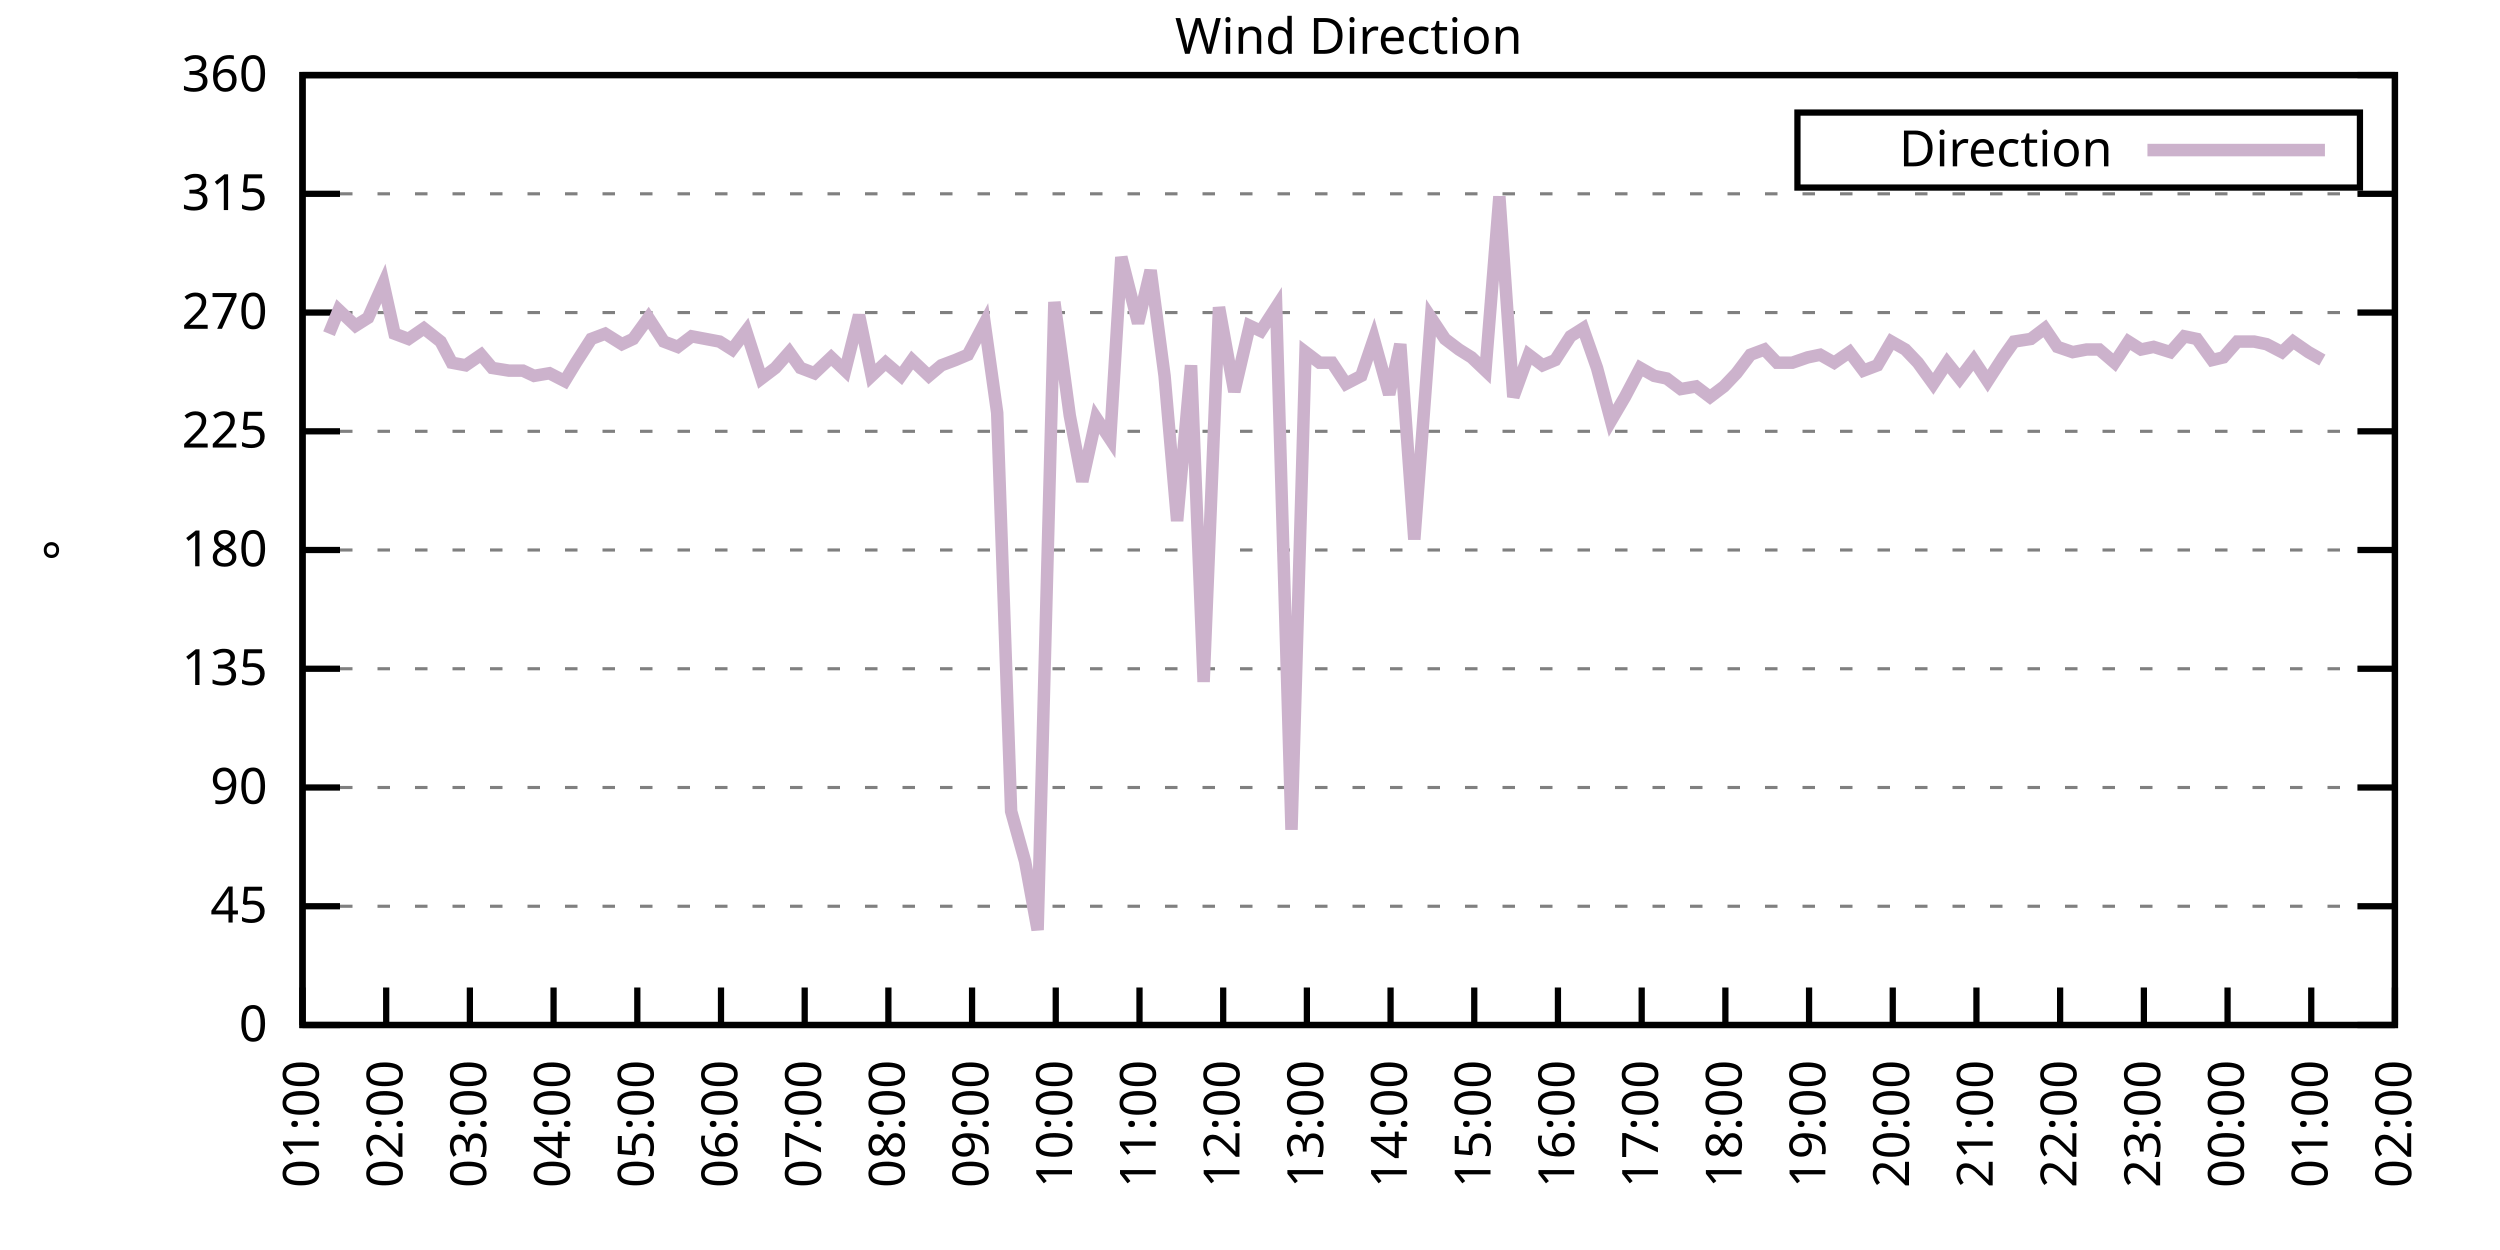
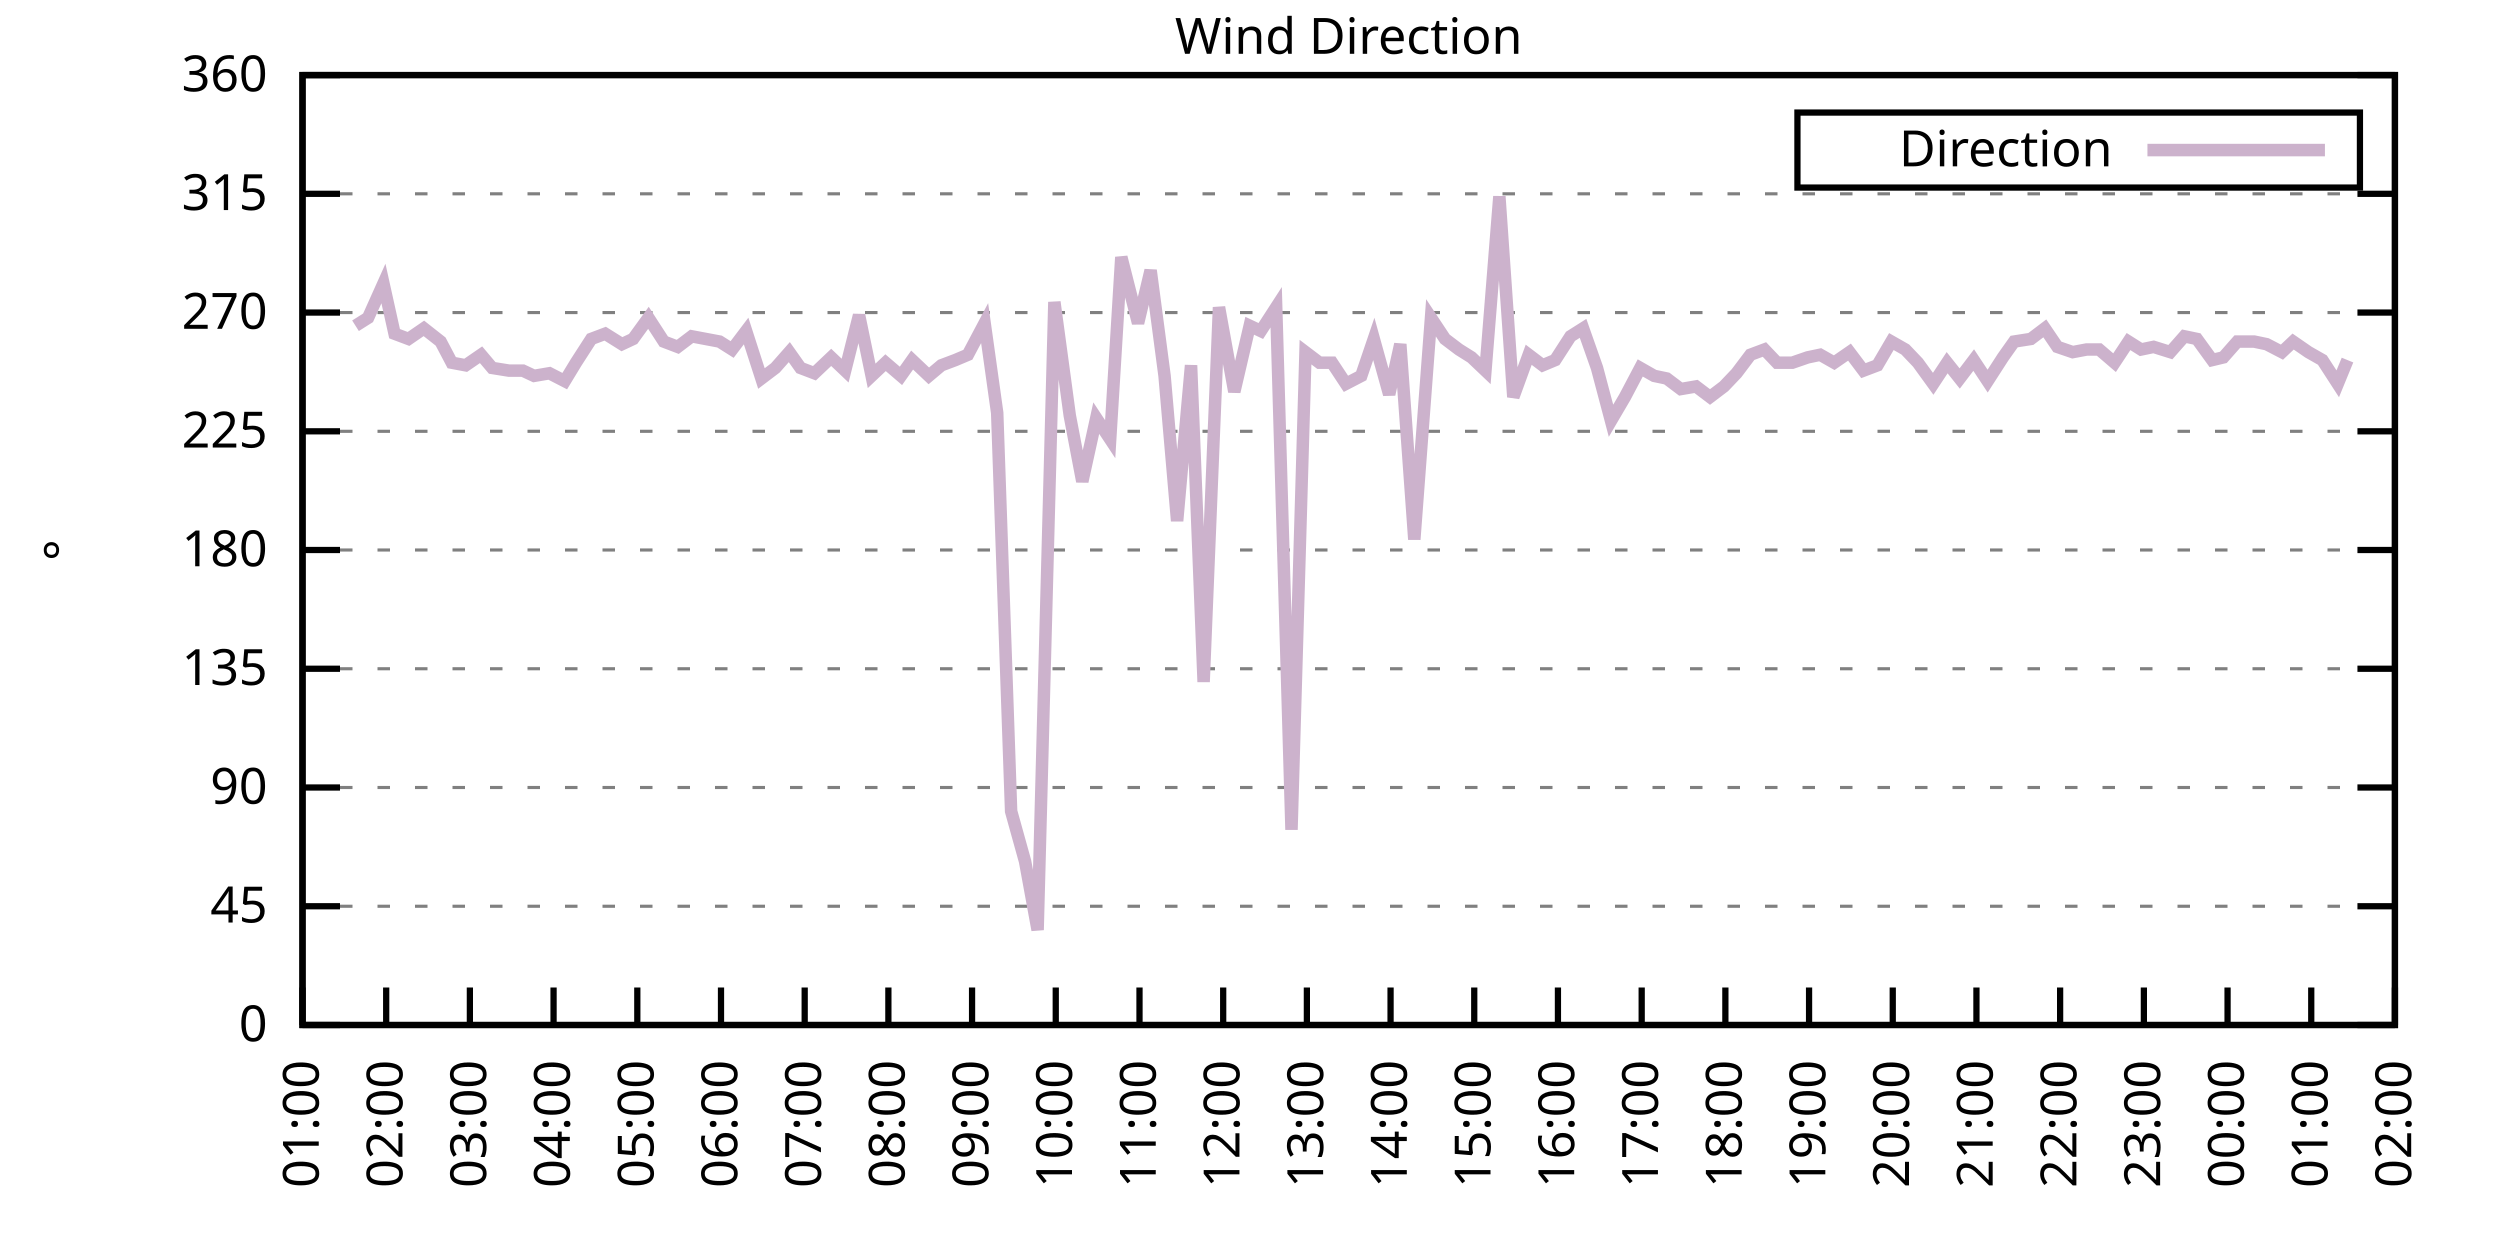
<svg xmlns="http://www.w3.org/2000/svg" xmlns:xlink="http://www.w3.org/1999/xlink" width="400" height="200" viewBox="0 0 400 200">
  <g id="gnuplot_canvas">
    <rect x="0" y="0" width="400" height="200" fill="none" />
    <defs>
      <circle id="gpDot" r="0.5" stroke-width="0.5" stroke="currentColor" />
      <path id="gpPt0" stroke-width="0.333" stroke="currentColor" d="M-1,0 h2 M0,-1 v2" />
      <path id="gpPt1" stroke-width="0.333" stroke="currentColor" d="M-1,-1 L1,1 M1,-1 L-1,1" />
      <path id="gpPt2" stroke-width="0.333" stroke="currentColor" d="M-1,0 L1,0 M0,-1 L0,1 M-1,-1 L1,1 M-1,1 L1,-1" />
      <rect id="gpPt3" stroke-width="0.333" stroke="currentColor" x="-1" y="-1" width="2" height="2" />
      <rect id="gpPt4" stroke-width="0.333" stroke="currentColor" fill="currentColor" x="-1" y="-1" width="2" height="2" />
      <circle id="gpPt5" stroke-width="0.333" stroke="currentColor" cx="0" cy="0" r="1" />
      <use xlink:href="#gpPt5" id="gpPt6" fill="currentColor" stroke="none" />
      <path id="gpPt7" stroke-width="0.333" stroke="currentColor" d="M0,-1.33 L-1.33,0.67 L1.33,0.67 z" />
      <use xlink:href="#gpPt7" id="gpPt8" fill="currentColor" stroke="none" />
      <use xlink:href="#gpPt7" id="gpPt9" stroke="currentColor" transform="rotate(180)" />
      <use xlink:href="#gpPt9" id="gpPt10" fill="currentColor" stroke="none" />
      <use xlink:href="#gpPt3" id="gpPt11" stroke="currentColor" transform="rotate(45)" />
      <use xlink:href="#gpPt11" id="gpPt12" fill="currentColor" stroke="none" />
      <path id="gpPt13" stroke-width="0.333" stroke="currentColor" d="M0,1.330 L1.265,0.411 L0.782,-1.067 L-0.782,-1.076 L-1.265,0.411 z" />
      <use xlink:href="#gpPt13" id="gpPt14" fill="currentColor" stroke="none" />
      <filter id="textbox" filterUnits="objectBoundingBox" x="0" y="0" height="1" width="1">
        <feFlood flood-color="white" flood-opacity="1" result="bgnd" />
        <feComposite in="SourceGraphic" in2="bgnd" operator="atop" />
      </filter>
      <filter id="greybox" filterUnits="objectBoundingBox" x="0" y="0" height="1" width="1">
        <feFlood flood-color="lightgrey" flood-opacity="1" result="grey" />
        <feComposite in="SourceGraphic" in2="grey" operator="atop" />
      </filter>
    </defs>
    <g fill="none" color="white" stroke="currentColor" stroke-width="1.00" stroke-linecap="butt" stroke-linejoin="miter">
</g>
    <g fill="none" color="black" stroke="currentColor" stroke-width="1.00" stroke-linecap="butt" stroke-linejoin="miter">
      <g stroke="none" shape-rendering="crispEdges">
        <polygon fill="rgb(255, 255, 255)" points="48.40,164.00 383.18,164.00 383.18,12.02 48.40,12.02 " />
      </g>
    </g>
    <g fill="none" color="black" stroke="currentColor" stroke-width="1.00" stroke-linecap="butt" stroke-linejoin="miter">
</g>
    <g fill="none" color="black" stroke="black" stroke-width="0.50" stroke-linecap="butt" stroke-linejoin="miter">
</g>
    <g fill="none" color="gray" stroke="currentColor" stroke-width="0.50" stroke-linecap="butt" stroke-linejoin="miter">
      <path stroke="gray" stroke-dasharray="2,4" class="gridline" d="M48.40,164.00 L383.19,164.00  " />
    </g>
    <g fill="none" color="gray" stroke="gray" stroke-width="1.00" stroke-linecap="butt" stroke-linejoin="miter">
</g>
    <g fill="none" color="black" stroke="currentColor" stroke-width="1.00" stroke-linecap="butt" stroke-linejoin="miter">
      <path stroke="black" d="M48.40,164.00 L54.40,164.00 M383.19,164.00 L377.19,164.00  " />
      <g transform="translate(42.80,166.60)" stroke="none" fill="black" font-family="Sans" font-size="8.00" text-anchor="end">
        <text>
          <tspan font-family="Sans"> 0</tspan>
        </text>
      </g>
    </g>
    <g fill="none" color="black" stroke="currentColor" stroke-width="1.00" stroke-linecap="butt" stroke-linejoin="miter">
</g>
    <g fill="none" color="black" stroke="black" stroke-width="0.50" stroke-linecap="butt" stroke-linejoin="miter">
</g>
    <g fill="none" color="gray" stroke="currentColor" stroke-width="0.50" stroke-linecap="butt" stroke-linejoin="miter">
      <path stroke="gray" stroke-dasharray="2,4" class="gridline" d="M48.40,145.00 L383.19,145.00  " />
    </g>
    <g fill="none" color="gray" stroke="gray" stroke-width="1.00" stroke-linecap="butt" stroke-linejoin="miter">
</g>
    <g fill="none" color="black" stroke="currentColor" stroke-width="1.00" stroke-linecap="butt" stroke-linejoin="miter">
      <path stroke="black" d="M48.40,145.00 L54.40,145.00 M383.19,145.00 L377.19,145.00  " />
      <g transform="translate(42.80,147.60)" stroke="none" fill="black" font-family="Sans" font-size="8.00" text-anchor="end">
        <text>
          <tspan font-family="Sans"> 45</tspan>
        </text>
      </g>
    </g>
    <g fill="none" color="black" stroke="currentColor" stroke-width="1.00" stroke-linecap="butt" stroke-linejoin="miter">
</g>
    <g fill="none" color="black" stroke="black" stroke-width="0.50" stroke-linecap="butt" stroke-linejoin="miter">
</g>
    <g fill="none" color="gray" stroke="currentColor" stroke-width="0.50" stroke-linecap="butt" stroke-linejoin="miter">
      <path stroke="gray" stroke-dasharray="2,4" class="gridline" d="M48.40,126.00 L383.19,126.00  " />
    </g>
    <g fill="none" color="gray" stroke="gray" stroke-width="1.00" stroke-linecap="butt" stroke-linejoin="miter">
</g>
    <g fill="none" color="black" stroke="currentColor" stroke-width="1.00" stroke-linecap="butt" stroke-linejoin="miter">
      <path stroke="black" d="M48.40,126.00 L54.40,126.00 M383.19,126.00 L377.19,126.00  " />
      <g transform="translate(42.80,128.60)" stroke="none" fill="black" font-family="Sans" font-size="8.00" text-anchor="end">
        <text>
          <tspan font-family="Sans"> 90</tspan>
        </text>
      </g>
    </g>
    <g fill="none" color="black" stroke="currentColor" stroke-width="1.00" stroke-linecap="butt" stroke-linejoin="miter">
</g>
    <g fill="none" color="black" stroke="black" stroke-width="0.50" stroke-linecap="butt" stroke-linejoin="miter">
</g>
    <g fill="none" color="gray" stroke="currentColor" stroke-width="0.50" stroke-linecap="butt" stroke-linejoin="miter">
      <path stroke="gray" stroke-dasharray="2,4" class="gridline" d="M48.40,107.00 L383.19,107.00  " />
    </g>
    <g fill="none" color="gray" stroke="gray" stroke-width="1.00" stroke-linecap="butt" stroke-linejoin="miter">
</g>
    <g fill="none" color="black" stroke="currentColor" stroke-width="1.00" stroke-linecap="butt" stroke-linejoin="miter">
      <path stroke="black" d="M48.40,107.00 L54.40,107.00 M383.19,107.00 L377.19,107.00  " />
      <g transform="translate(42.80,109.60)" stroke="none" fill="black" font-family="Sans" font-size="8.00" text-anchor="end">
        <text>
          <tspan font-family="Sans"> 135</tspan>
        </text>
      </g>
    </g>
    <g fill="none" color="black" stroke="currentColor" stroke-width="1.00" stroke-linecap="butt" stroke-linejoin="miter">
</g>
    <g fill="none" color="black" stroke="black" stroke-width="0.50" stroke-linecap="butt" stroke-linejoin="miter">
</g>
    <g fill="none" color="gray" stroke="currentColor" stroke-width="0.50" stroke-linecap="butt" stroke-linejoin="miter">
      <path stroke="gray" stroke-dasharray="2,4" class="gridline" d="M48.40,88.00 L383.19,88.00  " />
    </g>
    <g fill="none" color="gray" stroke="gray" stroke-width="1.00" stroke-linecap="butt" stroke-linejoin="miter">
</g>
    <g fill="none" color="black" stroke="currentColor" stroke-width="1.00" stroke-linecap="butt" stroke-linejoin="miter">
      <path stroke="black" d="M48.40,88.00 L54.40,88.00 M383.19,88.00 L377.19,88.00  " />
      <g transform="translate(42.80,90.60)" stroke="none" fill="black" font-family="Sans" font-size="8.00" text-anchor="end">
        <text>
          <tspan font-family="Sans"> 180</tspan>
        </text>
      </g>
    </g>
    <g fill="none" color="black" stroke="currentColor" stroke-width="1.00" stroke-linecap="butt" stroke-linejoin="miter">
</g>
    <g fill="none" color="black" stroke="black" stroke-width="0.50" stroke-linecap="butt" stroke-linejoin="miter">
</g>
    <g fill="none" color="gray" stroke="currentColor" stroke-width="0.50" stroke-linecap="butt" stroke-linejoin="miter">
      <path stroke="gray" stroke-dasharray="2,4" class="gridline" d="M48.40,69.01 L383.19,69.01  " />
    </g>
    <g fill="none" color="gray" stroke="gray" stroke-width="1.00" stroke-linecap="butt" stroke-linejoin="miter">
</g>
    <g fill="none" color="black" stroke="currentColor" stroke-width="1.00" stroke-linecap="butt" stroke-linejoin="miter">
      <path stroke="black" d="M48.40,69.01 L54.40,69.01 M383.19,69.01 L377.19,69.01  " />
      <g transform="translate(42.80,71.61)" stroke="none" fill="black" font-family="Sans" font-size="8.00" text-anchor="end">
        <text>
          <tspan font-family="Sans"> 225</tspan>
        </text>
      </g>
    </g>
    <g fill="none" color="black" stroke="currentColor" stroke-width="1.00" stroke-linecap="butt" stroke-linejoin="miter">
</g>
    <g fill="none" color="black" stroke="black" stroke-width="0.50" stroke-linecap="butt" stroke-linejoin="miter">
</g>
    <g fill="none" color="gray" stroke="currentColor" stroke-width="0.50" stroke-linecap="butt" stroke-linejoin="miter">
      <path stroke="gray" stroke-dasharray="2,4" class="gridline" d="M48.40,50.01 L383.19,50.01  " />
    </g>
    <g fill="none" color="gray" stroke="gray" stroke-width="1.00" stroke-linecap="butt" stroke-linejoin="miter">
</g>
    <g fill="none" color="black" stroke="currentColor" stroke-width="1.00" stroke-linecap="butt" stroke-linejoin="miter">
      <path stroke="black" d="M48.40,50.01 L54.40,50.01 M383.19,50.01 L377.19,50.01  " />
      <g transform="translate(42.80,52.61)" stroke="none" fill="black" font-family="Sans" font-size="8.00" text-anchor="end">
        <text>
          <tspan font-family="Sans"> 270</tspan>
        </text>
      </g>
    </g>
    <g fill="none" color="black" stroke="currentColor" stroke-width="1.00" stroke-linecap="butt" stroke-linejoin="miter">
</g>
    <g fill="none" color="black" stroke="black" stroke-width="0.50" stroke-linecap="butt" stroke-linejoin="miter">
</g>
    <g fill="none" color="gray" stroke="currentColor" stroke-width="0.50" stroke-linecap="butt" stroke-linejoin="miter">
      <path stroke="gray" stroke-dasharray="2,4" class="gridline" d="M48.40,31.01 L383.19,31.01  " />
    </g>
    <g fill="none" color="gray" stroke="gray" stroke-width="1.00" stroke-linecap="butt" stroke-linejoin="miter">
</g>
    <g fill="none" color="black" stroke="currentColor" stroke-width="1.00" stroke-linecap="butt" stroke-linejoin="miter">
      <path stroke="black" d="M48.40,31.01 L54.40,31.01 M383.19,31.01 L377.19,31.01  " />
      <g transform="translate(42.80,33.61)" stroke="none" fill="black" font-family="Sans" font-size="8.00" text-anchor="end">
        <text>
          <tspan font-family="Sans"> 315</tspan>
        </text>
      </g>
    </g>
    <g fill="none" color="black" stroke="currentColor" stroke-width="1.00" stroke-linecap="butt" stroke-linejoin="miter">
</g>
    <g fill="none" color="black" stroke="black" stroke-width="0.50" stroke-linecap="butt" stroke-linejoin="miter">
</g>
    <g fill="none" color="gray" stroke="currentColor" stroke-width="0.50" stroke-linecap="butt" stroke-linejoin="miter">
      <path stroke="gray" stroke-dasharray="2,4" class="gridline" d="M48.40,12.01 L383.19,12.01  " />
    </g>
    <g fill="none" color="gray" stroke="gray" stroke-width="1.00" stroke-linecap="butt" stroke-linejoin="miter">
</g>
    <g fill="none" color="black" stroke="currentColor" stroke-width="1.00" stroke-linecap="butt" stroke-linejoin="miter">
      <path stroke="black" d="M48.40,12.01 L54.40,12.01 M383.19,12.01 L377.19,12.01  " />
      <g transform="translate(42.80,14.61)" stroke="none" fill="black" font-family="Sans" font-size="8.00" text-anchor="end">
        <text>
          <tspan font-family="Sans"> 360</tspan>
        </text>
      </g>
    </g>
    <g fill="none" color="black" stroke="currentColor" stroke-width="1.00" stroke-linecap="butt" stroke-linejoin="miter">
      <path stroke="black" d="M48.40,164.00 L48.40,158.00  " />
      <g transform="translate(51.00,169.60) rotate(270.00)" stroke="none" fill="black" font-family="Sans" font-size="8.00" text-anchor="end">
        <text>
          <tspan font-family="Sans">01:00</tspan>
        </text>
      </g>
    </g>
    <g fill="none" color="black" stroke="currentColor" stroke-width="1.00" stroke-linecap="butt" stroke-linejoin="miter">
      <path stroke="black" d="M61.79,164.00 L61.79,158.00  " />
      <g transform="translate(64.39,169.60) rotate(270.00)" stroke="none" fill="black" font-family="Sans" font-size="8.00" text-anchor="end">
        <text>
          <tspan font-family="Sans">02:00</tspan>
        </text>
      </g>
    </g>
    <g fill="none" color="black" stroke="currentColor" stroke-width="1.00" stroke-linecap="butt" stroke-linejoin="miter">
      <path stroke="black" d="M75.18,164.00 L75.18,158.00  " />
      <g transform="translate(77.78,169.60) rotate(270.00)" stroke="none" fill="black" font-family="Sans" font-size="8.00" text-anchor="end">
        <text>
          <tspan font-family="Sans">03:00</tspan>
        </text>
      </g>
    </g>
    <g fill="none" color="black" stroke="currentColor" stroke-width="1.00" stroke-linecap="butt" stroke-linejoin="miter">
      <path stroke="black" d="M88.57,164.00 L88.57,158.00  " />
      <g transform="translate(91.17,169.60) rotate(270.00)" stroke="none" fill="black" font-family="Sans" font-size="8.00" text-anchor="end">
        <text>
          <tspan font-family="Sans">04:00</tspan>
        </text>
      </g>
    </g>
    <g fill="none" color="black" stroke="currentColor" stroke-width="1.00" stroke-linecap="butt" stroke-linejoin="miter">
      <path stroke="black" d="M101.97,164.00 L101.97,158.00  " />
      <g transform="translate(104.57,169.60) rotate(270.00)" stroke="none" fill="black" font-family="Sans" font-size="8.00" text-anchor="end">
        <text>
          <tspan font-family="Sans">05:00</tspan>
        </text>
      </g>
    </g>
    <g fill="none" color="black" stroke="currentColor" stroke-width="1.00" stroke-linecap="butt" stroke-linejoin="miter">
      <path stroke="black" d="M115.36,164.00 L115.36,158.00  " />
      <g transform="translate(117.96,169.60) rotate(270.00)" stroke="none" fill="black" font-family="Sans" font-size="8.00" text-anchor="end">
        <text>
          <tspan font-family="Sans">06:00</tspan>
        </text>
      </g>
    </g>
    <g fill="none" color="black" stroke="currentColor" stroke-width="1.00" stroke-linecap="butt" stroke-linejoin="miter">
      <path stroke="black" d="M128.75,164.00 L128.75,158.00  " />
      <g transform="translate(131.35,169.60) rotate(270.00)" stroke="none" fill="black" font-family="Sans" font-size="8.00" text-anchor="end">
        <text>
          <tspan font-family="Sans">07:00</tspan>
        </text>
      </g>
    </g>
    <g fill="none" color="black" stroke="currentColor" stroke-width="1.00" stroke-linecap="butt" stroke-linejoin="miter">
      <path stroke="black" d="M142.14,164.00 L142.14,158.00  " />
      <g transform="translate(144.74,169.60) rotate(270.00)" stroke="none" fill="black" font-family="Sans" font-size="8.00" text-anchor="end">
        <text>
          <tspan font-family="Sans">08:00</tspan>
        </text>
      </g>
    </g>
    <g fill="none" color="black" stroke="currentColor" stroke-width="1.00" stroke-linecap="butt" stroke-linejoin="miter">
      <path stroke="black" d="M155.53,164.00 L155.53,158.00  " />
      <g transform="translate(158.13,169.60) rotate(270.00)" stroke="none" fill="black" font-family="Sans" font-size="8.00" text-anchor="end">
        <text>
          <tspan font-family="Sans">09:00</tspan>
        </text>
      </g>
    </g>
    <g fill="none" color="black" stroke="currentColor" stroke-width="1.00" stroke-linecap="butt" stroke-linejoin="miter">
      <path stroke="black" d="M168.92,164.00 L168.92,158.00  " />
      <g transform="translate(171.52,169.60) rotate(270.00)" stroke="none" fill="black" font-family="Sans" font-size="8.00" text-anchor="end">
        <text>
          <tspan font-family="Sans">10:00</tspan>
        </text>
      </g>
    </g>
    <g fill="none" color="black" stroke="currentColor" stroke-width="1.00" stroke-linecap="butt" stroke-linejoin="miter">
      <path stroke="black" d="M182.32,164.00 L182.32,158.00  " />
      <g transform="translate(184.92,169.60) rotate(270.00)" stroke="none" fill="black" font-family="Sans" font-size="8.00" text-anchor="end">
        <text>
          <tspan font-family="Sans">11:00</tspan>
        </text>
      </g>
    </g>
    <g fill="none" color="black" stroke="currentColor" stroke-width="1.00" stroke-linecap="butt" stroke-linejoin="miter">
      <path stroke="black" d="M195.71,164.00 L195.71,158.00  " />
      <g transform="translate(198.31,169.60) rotate(270.00)" stroke="none" fill="black" font-family="Sans" font-size="8.00" text-anchor="end">
        <text>
          <tspan font-family="Sans">12:00</tspan>
        </text>
      </g>
    </g>
    <g fill="none" color="black" stroke="currentColor" stroke-width="1.00" stroke-linecap="butt" stroke-linejoin="miter">
      <path stroke="black" d="M209.10,164.00 L209.10,158.00  " />
      <g transform="translate(211.70,169.60) rotate(270.00)" stroke="none" fill="black" font-family="Sans" font-size="8.00" text-anchor="end">
        <text>
          <tspan font-family="Sans">13:00</tspan>
        </text>
      </g>
    </g>
    <g fill="none" color="black" stroke="currentColor" stroke-width="1.00" stroke-linecap="butt" stroke-linejoin="miter">
      <path stroke="black" d="M222.49,164.00 L222.49,158.00  " />
      <g transform="translate(225.09,169.60) rotate(270.00)" stroke="none" fill="black" font-family="Sans" font-size="8.00" text-anchor="end">
        <text>
          <tspan font-family="Sans">14:00</tspan>
        </text>
      </g>
    </g>
    <g fill="none" color="black" stroke="currentColor" stroke-width="1.00" stroke-linecap="butt" stroke-linejoin="miter">
      <path stroke="black" d="M235.88,164.00 L235.88,158.00  " />
      <g transform="translate(238.48,169.60) rotate(270.00)" stroke="none" fill="black" font-family="Sans" font-size="8.00" text-anchor="end">
        <text>
          <tspan font-family="Sans">15:00</tspan>
        </text>
      </g>
    </g>
    <g fill="none" color="black" stroke="currentColor" stroke-width="1.00" stroke-linecap="butt" stroke-linejoin="miter">
      <path stroke="black" d="M249.27,164.00 L249.27,158.00  " />
      <g transform="translate(251.87,169.60) rotate(270.00)" stroke="none" fill="black" font-family="Sans" font-size="8.00" text-anchor="end">
        <text>
          <tspan font-family="Sans">16:00</tspan>
        </text>
      </g>
    </g>
    <g fill="none" color="black" stroke="currentColor" stroke-width="1.00" stroke-linecap="butt" stroke-linejoin="miter">
      <path stroke="black" d="M262.67,164.00 L262.67,158.00  " />
      <g transform="translate(265.27,169.60) rotate(270.00)" stroke="none" fill="black" font-family="Sans" font-size="8.00" text-anchor="end">
        <text>
          <tspan font-family="Sans">17:00</tspan>
        </text>
      </g>
    </g>
    <g fill="none" color="black" stroke="currentColor" stroke-width="1.00" stroke-linecap="butt" stroke-linejoin="miter">
      <path stroke="black" d="M276.06,164.00 L276.06,158.00  " />
      <g transform="translate(278.66,169.60) rotate(270.00)" stroke="none" fill="black" font-family="Sans" font-size="8.00" text-anchor="end">
        <text>
          <tspan font-family="Sans">18:00</tspan>
        </text>
      </g>
    </g>
    <g fill="none" color="black" stroke="currentColor" stroke-width="1.00" stroke-linecap="butt" stroke-linejoin="miter">
      <path stroke="black" d="M289.45,164.00 L289.45,158.00  " />
      <g transform="translate(292.05,169.60) rotate(270.00)" stroke="none" fill="black" font-family="Sans" font-size="8.00" text-anchor="end">
        <text>
          <tspan font-family="Sans">19:00</tspan>
        </text>
      </g>
    </g>
    <g fill="none" color="black" stroke="currentColor" stroke-width="1.00" stroke-linecap="butt" stroke-linejoin="miter">
      <path stroke="black" d="M302.84,164.00 L302.84,158.00  " />
      <g transform="translate(305.44,169.60) rotate(270.00)" stroke="none" fill="black" font-family="Sans" font-size="8.00" text-anchor="end">
        <text>
          <tspan font-family="Sans">20:00</tspan>
        </text>
      </g>
    </g>
    <g fill="none" color="black" stroke="currentColor" stroke-width="1.00" stroke-linecap="butt" stroke-linejoin="miter">
      <path stroke="black" d="M316.23,164.00 L316.23,158.00  " />
      <g transform="translate(318.83,169.60) rotate(270.00)" stroke="none" fill="black" font-family="Sans" font-size="8.00" text-anchor="end">
        <text>
          <tspan font-family="Sans">21:00</tspan>
        </text>
      </g>
    </g>
    <g fill="none" color="black" stroke="currentColor" stroke-width="1.00" stroke-linecap="butt" stroke-linejoin="miter">
      <path stroke="black" d="M329.62,164.00 L329.62,158.00  " />
      <g transform="translate(332.22,169.60) rotate(270.00)" stroke="none" fill="black" font-family="Sans" font-size="8.00" text-anchor="end">
        <text>
          <tspan font-family="Sans">22:00</tspan>
        </text>
      </g>
    </g>
    <g fill="none" color="black" stroke="currentColor" stroke-width="1.00" stroke-linecap="butt" stroke-linejoin="miter">
      <path stroke="black" d="M343.02,164.00 L343.02,158.00  " />
      <g transform="translate(345.62,169.60) rotate(270.00)" stroke="none" fill="black" font-family="Sans" font-size="8.00" text-anchor="end">
        <text>
          <tspan font-family="Sans">23:00</tspan>
        </text>
      </g>
    </g>
    <g fill="none" color="black" stroke="currentColor" stroke-width="1.00" stroke-linecap="butt" stroke-linejoin="miter">
      <path stroke="black" d="M356.41,164.00 L356.41,158.00  " />
      <g transform="translate(359.01,169.60) rotate(270.00)" stroke="none" fill="black" font-family="Sans" font-size="8.00" text-anchor="end">
        <text>
          <tspan font-family="Sans">00:00</tspan>
        </text>
      </g>
    </g>
    <g fill="none" color="black" stroke="currentColor" stroke-width="1.00" stroke-linecap="butt" stroke-linejoin="miter">
      <path stroke="black" d="M369.80,164.00 L369.80,158.00  " />
      <g transform="translate(372.40,169.60) rotate(270.00)" stroke="none" fill="black" font-family="Sans" font-size="8.00" text-anchor="end">
        <text>
          <tspan font-family="Sans">01:00</tspan>
        </text>
      </g>
    </g>
    <g fill="none" color="black" stroke="currentColor" stroke-width="1.00" stroke-linecap="butt" stroke-linejoin="miter">
      <path stroke="black" d="M383.19,164.00 L383.19,158.00  " />
      <g transform="translate(385.79,169.60) rotate(270.00)" stroke="none" fill="black" font-family="Sans" font-size="8.00" text-anchor="end">
        <text>
          <tspan font-family="Sans">02:00</tspan>
        </text>
      </g>
    </g>
    <g fill="none" color="black" stroke="currentColor" stroke-width="1.00" stroke-linecap="butt" stroke-linejoin="miter">
</g>
    <g fill="none" color="black" stroke="currentColor" stroke-width="1.00" stroke-linecap="butt" stroke-linejoin="miter">
      <path stroke="black" d="M48.40,12.01 L48.40,164.00 L383.19,164.00 L383.19,12.01 L48.40,12.01 Z  " />
    </g>
    <g fill="none" color="black" stroke="currentColor" stroke-width="1.00" stroke-linecap="butt" stroke-linejoin="miter">
</g>
    <g fill="none" color="black" stroke="currentColor" stroke-width="1.00" stroke-linecap="butt" stroke-linejoin="miter">
      <path stroke="black" d="M287.59,30.01 L287.59,18.01 L377.59,18.01 L377.59,30.01 L287.59,30.01 Z  " />
    </g>
    <g id="Wind_direction_plot_1">
      <g fill="none" color="white" stroke="black" stroke-width="2.00" stroke-linecap="butt" stroke-linejoin="miter">
</g>
      <g fill="none" color="black" stroke="currentColor" stroke-width="2.00" stroke-linecap="butt" stroke-linejoin="miter">
        <g transform="translate(337.99,26.61)" stroke="none" fill="black" font-family="Sans" font-size="8.00" text-anchor="end">
          <text>
            <tspan font-family="Sans">Direction</tspan>
          </text>
        </g>
      </g>
      <g fill="none" color="black" stroke="currentColor" stroke-width="2.00" stroke-linecap="butt" stroke-linejoin="miter">
-         <path stroke="rgb(204, 178, 204)" d="M343.59,24.01 L371.99,24.01 M52.64,53.39 L54.20,49.59 L56.88,52.12 L58.89,50.85 L61.35,45.36 L63.13,53.39   L65.36,54.23 L67.82,52.54 L70.50,54.65 L72.28,58.03 L74.51,58.45 L76.97,56.76 L78.75,58.87 L81.43,59.30   L83.66,59.30 L85.45,60.14 L87.91,59.72 L90.36,60.98 L92.15,58.03 L94.60,54.23 L96.83,53.39 L99.51,55.07   L101.30,54.23 L103.75,50.85 L106.21,54.65 L108.44,55.50 L110.67,53.81 L115.13,54.65 L117.14,55.92 L119.38,52.96   L121.83,60.56 L124.06,58.87 L126.29,56.34 L128.08,58.87 L130.31,59.72 L132.99,57.18 L135.22,59.30 L137.45,50.43   L139.46,60.14 L141.69,58.03 L144.15,60.14 L145.94,57.61 L148.61,60.14 L150.62,58.45 L152.85,57.61 L154.86,56.76   L157.54,51.70 L159.55,66.05 L161.78,129.80 L164.01,137.82 L166.02,148.80 L168.70,48.32 L171.16,66.47 L173.17,77.03   L175.40,66.90 L177.63,70.27 L179.41,41.14 L182.09,51.70 L184.10,43.25 L186.33,60.14 L188.34,83.36 L190.57,58.45   L192.58,109.11 L195.04,49.16 L197.49,62.67 L199.95,52.12 L201.73,52.96 L204.19,49.16 L206.64,132.76 L208.88,56.34   L211.11,58.03 L213.12,58.03 L215.35,61.41 L217.80,60.14 L219.81,54.23 L222.27,63.10 L224.05,55.07 L226.29,86.32   L228.96,50.85 L231.20,54.23 L233.43,55.92 L235.44,57.18 L237.67,59.30 L239.90,31.43 L242.13,63.52 L244.59,56.76   L246.82,58.45 L248.83,57.61 L251.28,53.81 L253.29,52.54 L255.52,58.87 L257.76,67.32 L259.99,63.52 L262.44,58.87   L264.67,60.14 L266.68,60.56 L268.92,62.25 L271.37,61.83 L273.60,63.52 L275.83,61.83 L277.84,59.72 L280.07,56.76   L282.31,55.92 L284.32,58.03 L286.77,58.03 L289.23,57.18 L291.23,56.76 L293.47,58.03 L295.92,56.34 L298.15,59.30   L300.39,58.45 L302.62,54.65 L304.85,55.92 L306.86,58.03 L309.31,61.41 L311.54,58.03 L313.55,60.56 L315.79,57.61   L318.02,60.98 L320.47,57.18 L322.26,54.65 L324.94,54.23 L327.17,52.54 L329.18,55.50 L331.63,56.34 L333.86,55.92   L335.87,55.92 L338.33,58.03 L340.56,54.65 L342.57,55.92 L344.58,55.50 L347.26,56.34 L349.49,53.81 L351.50,54.23   L353.95,57.61 L355.74,57.18 L357.97,54.65 L360.65,54.65 L362.66,55.07 L365.11,56.34 L366.90,54.65 L369.35,56.34   L371.58,57.61  " />
+         <path stroke="rgb(204, 178, 204)" d="M343.59,24.01 L371.99,24.01 M56.88,52.12 L58.89,50.85 L61.35,45.36 L63.13,53.39 L65.36,54.23 L67.82,52.54   L70.50,54.65 L72.28,58.03 L74.51,58.45 L76.97,56.76 L78.75,58.87 L81.43,59.30 L83.66,59.30 L85.45,60.14   L87.91,59.72 L90.36,60.98 L92.15,58.03 L94.60,54.23 L96.83,53.39 L99.51,55.07 L101.30,54.23 L103.75,50.85   L106.21,54.65 L108.44,55.50 L110.67,53.81 L115.13,54.65 L117.14,55.92 L119.38,52.96 L121.83,60.56 L124.06,58.87   L126.29,56.34 L128.08,58.87 L130.31,59.72 L132.99,57.18 L135.22,59.30 L137.45,50.43 L139.46,60.14 L141.69,58.03   L144.15,60.14 L145.94,57.61 L148.61,60.14 L150.62,58.45 L152.85,57.61 L154.86,56.76 L157.54,51.70 L159.55,66.05   L161.78,129.80 L164.01,137.82 L166.02,148.80 L168.70,48.32 L171.16,66.47 L173.17,77.03 L175.40,66.90 L177.63,70.27   L179.41,41.14 L182.09,51.70 L184.10,43.25 L186.33,60.14 L188.34,83.36 L190.57,58.45 L192.58,109.11 L195.04,49.16   L197.49,62.67 L199.95,52.12 L201.73,52.96 L204.19,49.16 L206.64,132.76 L208.88,56.34 L211.11,58.03 L213.12,58.03   L215.35,61.41 L217.80,60.14 L219.81,54.23 L222.27,63.10 L224.05,55.07 L226.29,86.32 L228.96,50.85 L231.20,54.23   L233.43,55.92 L235.44,57.18 L237.67,59.30 L239.90,31.43 L242.13,63.52 L244.59,56.76 L246.82,58.45 L248.83,57.61   L251.28,53.81 L253.29,52.54 L255.52,58.87 L257.76,67.32 L259.99,63.52 L262.44,58.87 L264.67,60.14 L266.68,60.56   L268.92,62.25 L271.37,61.83 L273.60,63.52 L275.83,61.83 L277.84,59.72 L280.07,56.76 L282.31,55.92 L284.32,58.03   L286.77,58.03 L289.23,57.18 L291.23,56.76 L293.47,58.03 L295.92,56.34 L298.15,59.30 L300.39,58.45 L302.62,54.65   L304.85,55.92 L306.86,58.03 L309.31,61.41 L311.54,58.03 L313.55,60.56 L315.79,57.61 L318.02,60.98 L320.47,57.18   L322.26,54.65 L324.94,54.23 L327.17,52.54 L329.18,55.50 L331.63,56.34 L333.86,55.92 L335.87,55.92 L338.33,58.03   L340.56,54.65 L342.57,55.92 L344.58,55.50 L347.26,56.34 L349.49,53.81 L351.50,54.23 L353.95,57.61 L355.74,57.18   L357.97,54.65 L360.65,54.65 L362.66,55.07 L365.11,56.34 L366.90,54.65 L369.35,56.34 L371.58,57.61 L374.04,61.41   L375.60,57.61  " />
      </g>
    </g>
    <g fill="none" color="black" stroke="currentColor" stroke-width="2.00" stroke-linecap="butt" stroke-linejoin="miter">
</g>
    <g fill="none" color="black" stroke="black" stroke-width="1.00" stroke-linecap="butt" stroke-linejoin="miter">
</g>
    <g fill="none" color="black" stroke="currentColor" stroke-width="1.00" stroke-linecap="butt" stroke-linejoin="miter">
      <path stroke="black" d="M48.40,12.01 L48.40,164.00 L383.19,164.00 L383.19,12.01 L48.40,12.01 Z  " />
      <g transform="translate(12.80,88.01) rotate(270.00)" stroke="none" fill="black" font-family="Sans" font-size="8.00" text-anchor="middle">
        <text>
          <tspan font-family="Sans">°</tspan>
        </text>
      </g>
    </g>
    <g fill="none" color="black" stroke="currentColor" stroke-width="1.00" stroke-linecap="butt" stroke-linejoin="miter">
</g>
    <g fill="none" color="black" stroke="currentColor" stroke-width="1.00" stroke-linecap="butt" stroke-linejoin="miter">
      <g transform="translate(215.79,8.61)" stroke="none" fill="black" font-family="Sans" font-size="8.00" text-anchor="middle">
        <text>
          <tspan font-family="Sans">Wind Direction</tspan>
        </text>
      </g>
    </g>
    <g fill="none" color="black" stroke="currentColor" stroke-width="1.00" stroke-linecap="butt" stroke-linejoin="miter">
</g>
  </g>
</svg>
